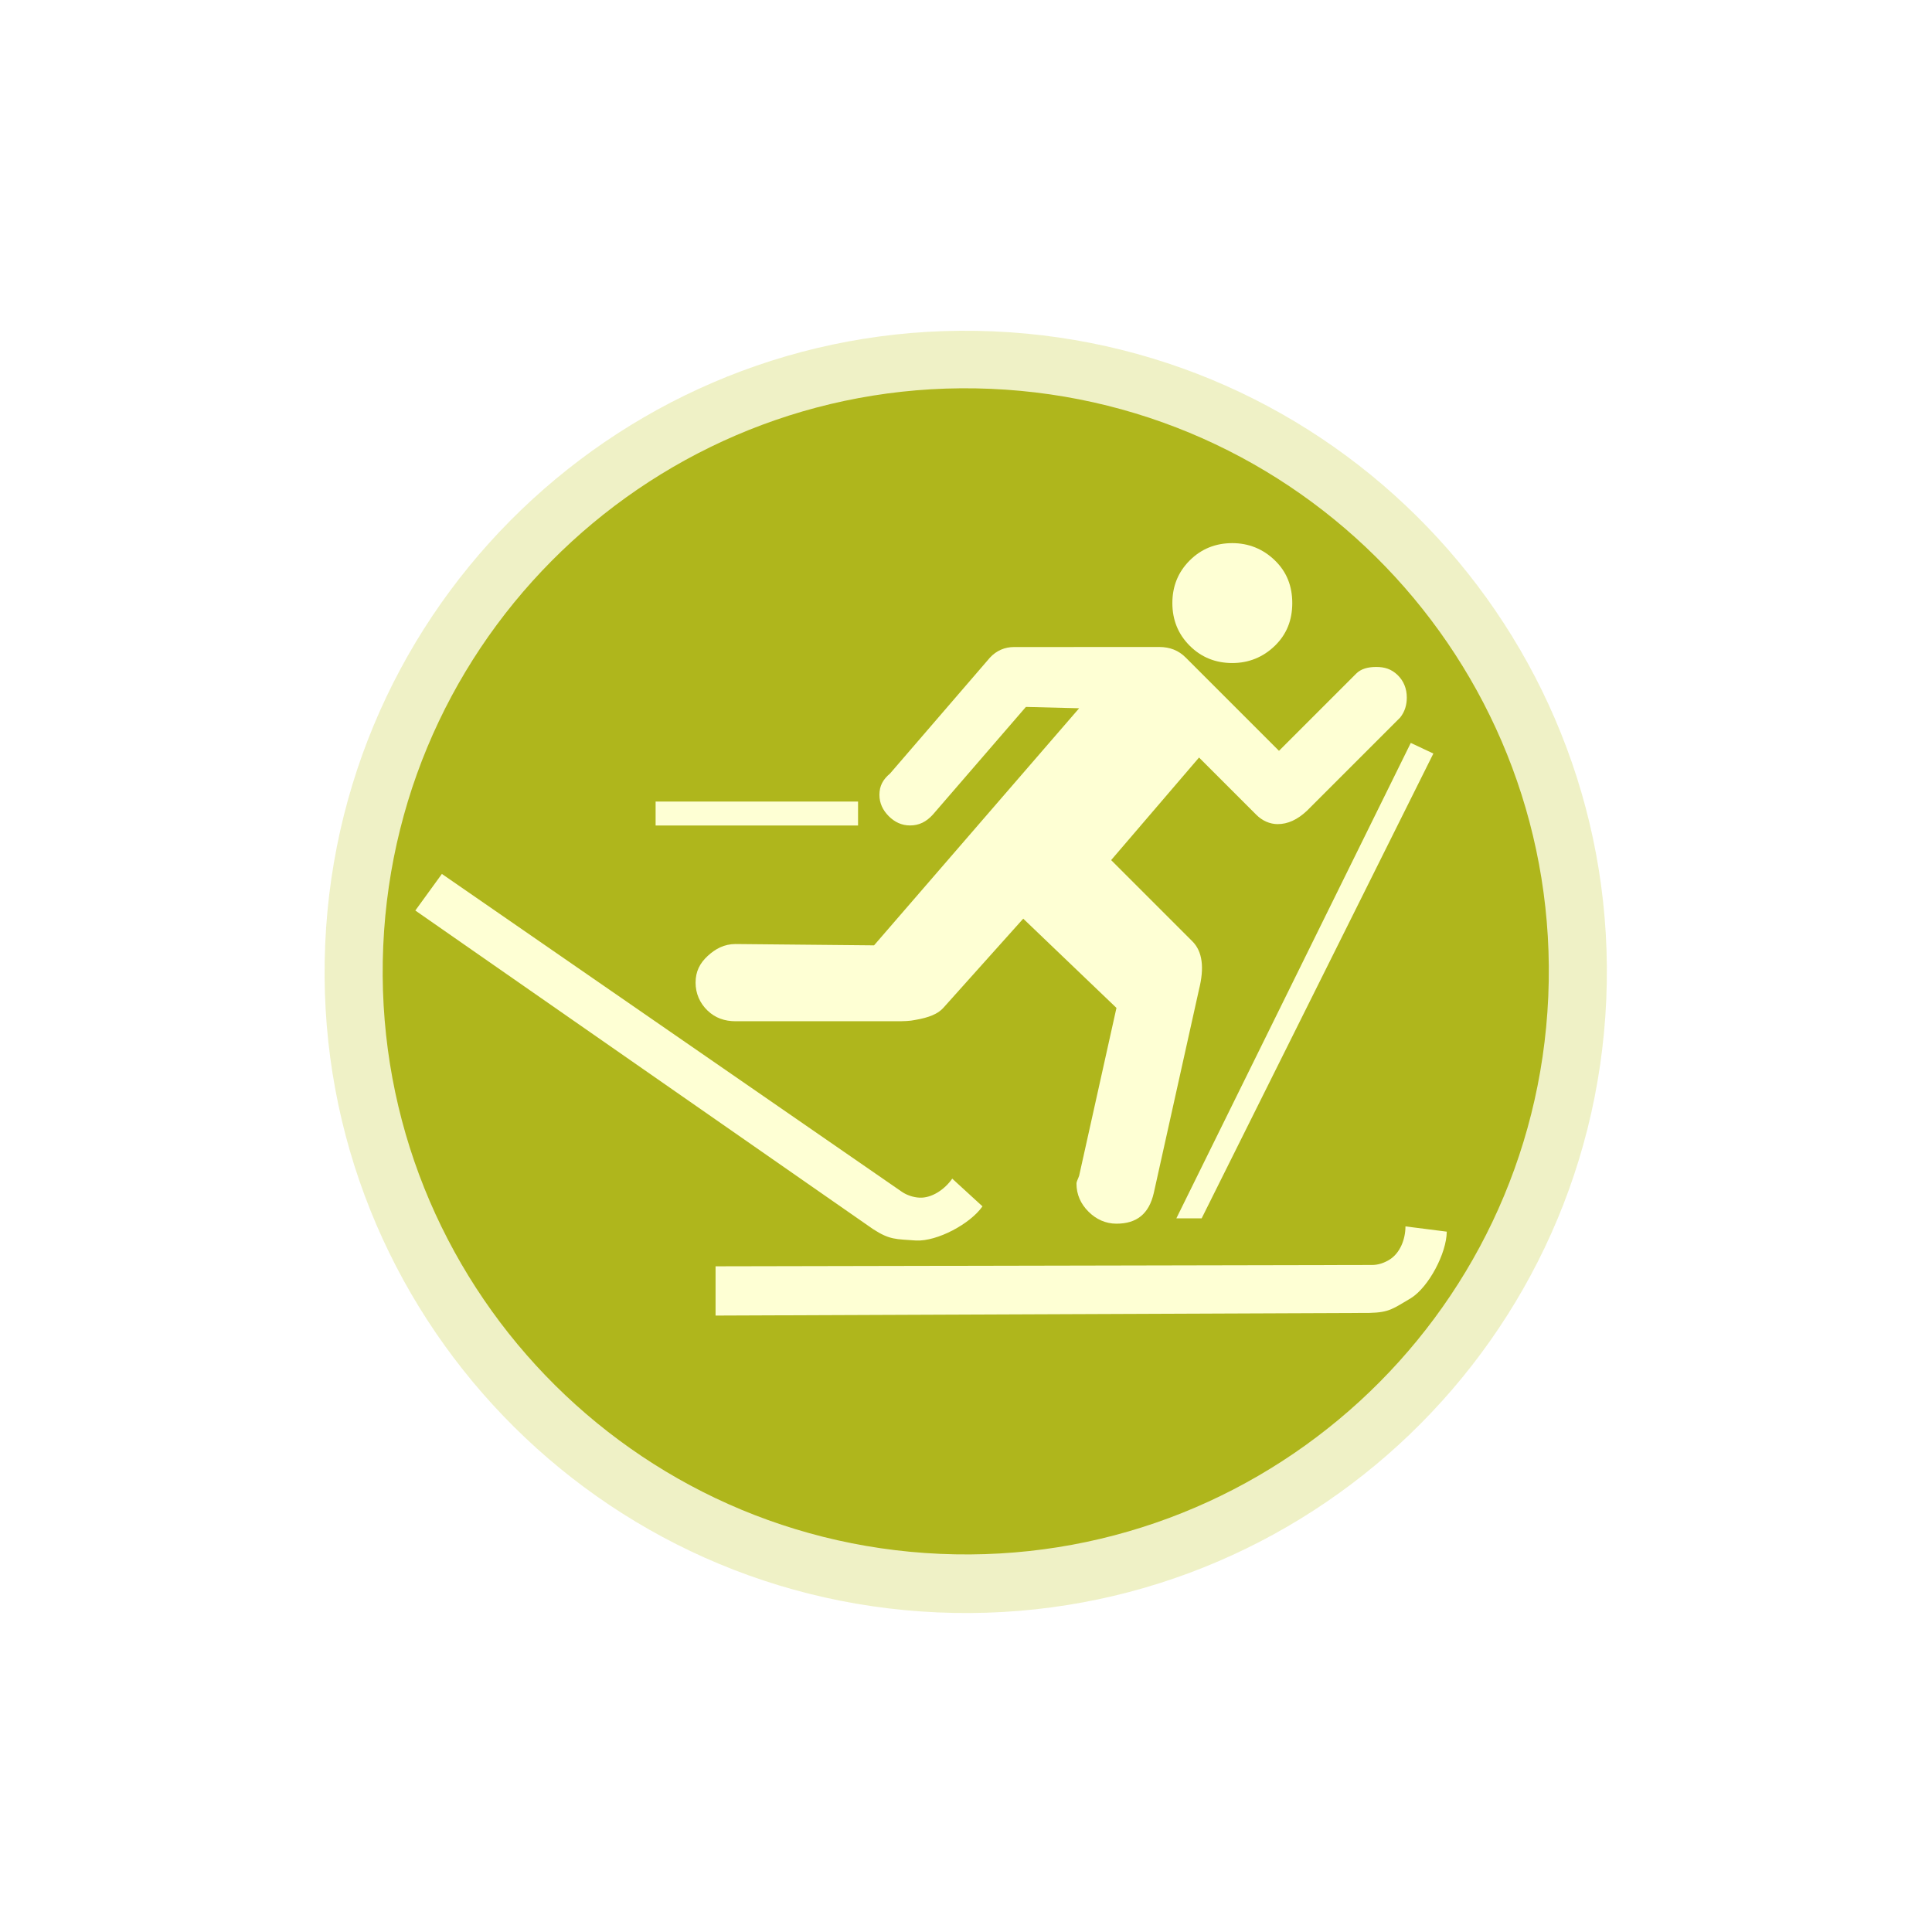
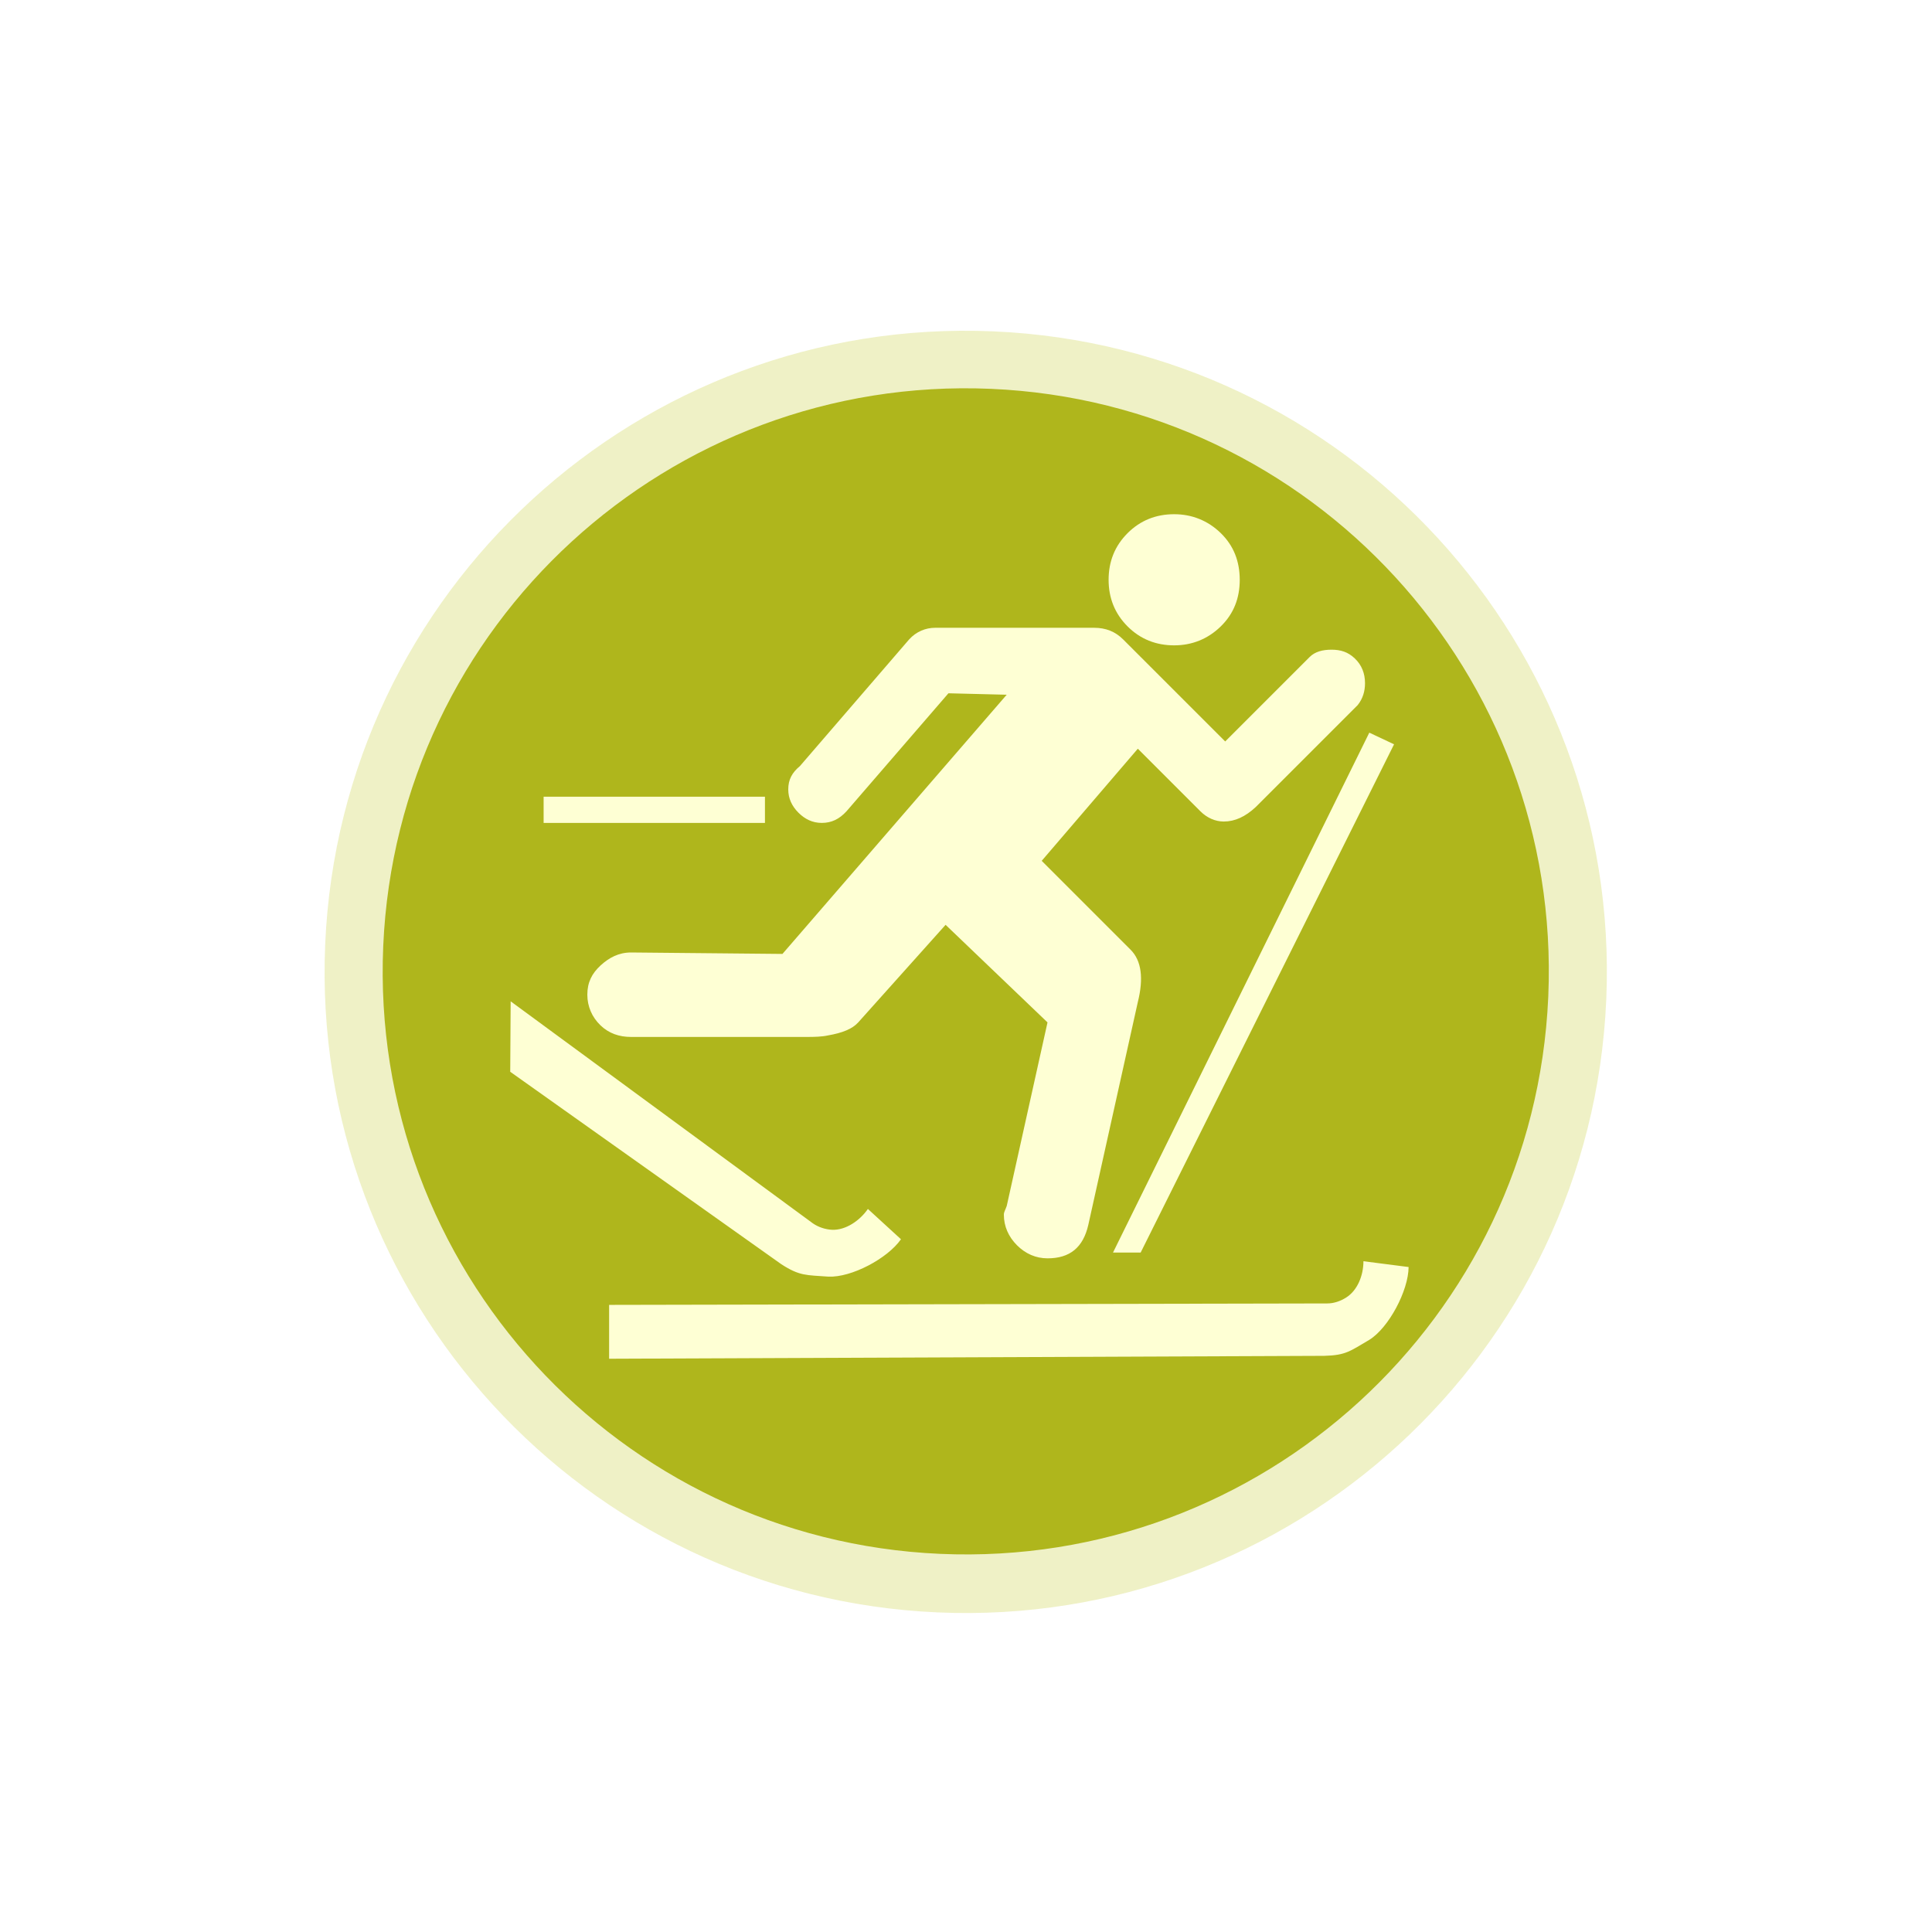
<svg xmlns="http://www.w3.org/2000/svg" width="32" height="32" id="svg2" version="1.1">
  <defs id="defs13">
    </defs>
  <path style="color:#000000;fill:#d7dc73;fill-opacity:0.408;fill-rule:nonzero;stroke:#e1e1e1;stroke-width:0;stroke-linecap:butt;stroke-linejoin:miter;stroke-miterlimit:4;stroke-opacity:1;stroke-dasharray:none;stroke-dashoffset:0;marker:none;visibility:visible;display:inline;overflow:visible;enable-background:accumulate" id="path3772-5" d="m 15.461,7.242 a 11.241,11.241 0 1 1 0.001,-0.023" transform="matrix(0.9446835,0,0,0.9446835,11.99843,9.728331)" />
  <path style="color:#000000;fill:#afb61c;fill-opacity:1;fill-rule:nonzero;stroke:#e1e1e1;stroke-width:0;stroke-linecap:butt;stroke-linejoin:miter;stroke-miterlimit:4;stroke-opacity:1;stroke-dasharray:none;stroke-dashoffset:0;marker:none;visibility:visible;display:inline;overflow:visible;enable-background:accumulate" id="path3772" d="m 15.461,7.242 a 11.241,11.241 0 1 1 0.001,-0.023" transform="matrix(0.8591234,0,0,0.8591234,12.36085,10.29636)" />
-   <path style="font-size:40px;font-style:normal;font-variant:normal;font-weight:normal;font-stretch:normal;text-align:start;line-height:125%;writing-mode:lr-tb;text-anchor:start;fill:#feffd4;fill-opacity:1;stroke:none;font-family:NPSPICT3;-inkscape-font-specification:NPSPICT3;color:#000000;fill-rule:nonzero;marker:none;visibility:visible;display:inline;overflow:visible;enable-background:accumulate" d="m 20.411,8.996 c -0.276,9.7e-6 -0.513,0.094 -0.706,0.287 -0.193,0.193 -0.287,0.429 -0.287,0.706 -9e-6,0.276 0.094,0.513 0.287,0.706 0.193,0.193 0.43,0.287 0.706,0.287 0.267,9e-6 0.508,-0.094 0.706,-0.287 0.198,-0.193 0.287,-0.43 0.287,-0.706 C 21.404,9.712 21.315,9.475 21.117,9.283 20.919,9.09 20.678,8.996 20.411,8.996 z m -3.618,1.721 c -0.148,10e-6 -0.289,0.058 -0.397,0.176 l -1.654,1.919 c -0.118,0.099 -0.176,0.205 -0.176,0.353 -5e-6,0.138 0.056,0.254 0.154,0.353 0.099,0.099 0.215,0.154 0.353,0.154 0.148,5e-6 0.266,-0.058 0.375,-0.176 l 1.544,-1.787 0.882,0.022 -3.397,3.927 -2.294,-0.022 c -0.188,4e-6 -0.335,0.08 -0.463,0.199 -0.128,0.119 -0.199,0.254 -0.199,0.441 -2e-6,0.178 0.07,0.34 0.199,0.463 0.128,0.123 0.285,0.176 0.463,0.176 l 2.669,0 c 0.109,3e-6 0.22,-0.002 0.309,-0.022 0.227,-0.039 0.374,-0.1 0.463,-0.199 l 1.324,-1.478 1.544,1.478 -0.618,2.78 c -0.02,0.059 -0.044,0.093 -0.044,0.132 -9e-6,0.178 0.07,0.335 0.199,0.463 0.128,0.128 0.285,0.199 0.463,0.199 0.336,0 0.538,-0.162 0.618,-0.507 l 0.75,-3.375 c 0.089,-0.356 0.058,-0.626 -0.11,-0.794 l -1.346,-1.346 1.456,-1.699 0.949,0.949 c 0.099,0.099 0.225,0.154 0.353,0.154 0.168,6e-6 0.327,-0.073 0.485,-0.221 l 1.544,-1.544 c 0.079,-0.099 0.11,-0.212 0.11,-0.331 -1.4e-5,-0.148 -0.051,-0.276 -0.154,-0.375 -0.104,-0.099 -0.215,-0.132 -0.353,-0.132 -0.138,1.2e-5 -0.252,0.031 -0.331,0.11 l -1.279,1.279 -1.544,-1.544 c -0.118,-0.119 -0.263,-0.176 -0.441,-0.176 z m 6.574,1.588 -3.883,7.875 0.419,0 3.838,-7.699 z m -12.508,0.971 0,0.397 3.353,0 0,-0.397 z m -3.54,1.199 -0.44,0.606 7.58,5.276 c 0.28,0.182 0.379,0.165 0.715,0.19 0.349,0.016 0.895,-0.274 1.099,-0.566 l -0.501,-0.459 c -0.123,0.177 -0.337,0.325 -0.543,0.315 -0.098,-0.005 -0.206,-0.039 -0.291,-0.097 z m 15.96,5.838 c -7.76e-4,0.215 -0.09,0.443 -0.265,0.551 -0.084,0.052 -0.184,0.088 -0.287,0.088 l -10.875,0.022 0,0.816 10.831,-0.044 c 0.334,-0.008 0.393,-0.073 0.684,-0.243 0.297,-0.184 0.593,-0.746 0.596,-1.103 z" id="flowRoot3192" />
+   <path style="font-size:40px;font-style:normal;font-variant:normal;font-weight:normal;font-stretch:normal;text-align:start;line-height:125%;writing-mode:lr-tb;text-anchor:start;color:#000000;fill:#feffd4;fill-opacity:1;fill-rule:nonzero;stroke:none;marker:none;visibility:visible;display:inline;overflow:visible;enable-background:accumulate;font-family:NPSPICT3;-inkscape-font-specification:NPSPICT3;stroke-width:1" d="m 19.448,8.517 c -0.302,1.06e-5 -0.561,0.103 -0.772,0.314 -0.211,0.211 -0.314,0.469 -0.314,0.772 -10e-6,0.302 0.103,0.561 0.314,0.772 0.211,0.211 0.47,0.314 0.772,0.314 0.292,10e-6 0.556,-0.103 0.772,-0.314 0.216,-0.211 0.314,-0.47 0.314,-0.772 C 20.533,9.299 20.436,9.041 20.22,8.83 20.004,8.62 19.739,8.517 19.448,8.517 z m -3.956,1.881 c -0.162,1.1e-5 -0.316,0.063 -0.434,0.193 l -1.809,2.098 c -0.13,0.108 -0.193,0.224 -0.193,0.386 -5e-6,0.151 0.061,0.278 0.169,0.386 0.108,0.108 0.235,0.169 0.386,0.169 0.162,6e-6 0.291,-0.063 0.41,-0.193 l 1.688,-1.954 0.965,0.024 -3.714,4.293 -2.508,-0.024 c -0.205,4e-6 -0.366,0.087 -0.507,0.217 -0.14,0.13 -0.217,0.277 -0.217,0.482 -2.2e-6,0.194 0.077,0.372 0.217,0.507 0.14,0.135 0.312,0.193 0.507,0.193 l 2.918,0 c 0.119,3e-6 0.241,-0.003 0.338,-0.024 0.248,-0.043 0.409,-0.109 0.507,-0.217 l 1.447,-1.616 1.688,1.616 -0.675,3.039 c -0.022,0.065 -0.048,0.102 -0.048,0.145 -1e-5,0.194 0.077,0.366 0.217,0.507 0.14,0.14 0.312,0.217 0.507,0.217 0.367,0 0.589,-0.177 0.675,-0.555 l 0.82,-3.69 c 0.097,-0.389 0.063,-0.685 -0.121,-0.868 l -1.471,-1.471 1.592,-1.857 1.037,1.037 c 0.108,0.108 0.246,0.169 0.386,0.169 0.184,7e-6 0.358,-0.079 0.531,-0.241 l 1.688,-1.688 c 0.086,-0.108 0.121,-0.232 0.121,-0.362 -1.5e-5,-0.162 -0.055,-0.302 -0.169,-0.41 -0.113,-0.108 -0.235,-0.145 -0.386,-0.145 -0.151,1.3e-5 -0.275,0.034 -0.362,0.121 l -1.399,1.399 -1.688,-1.688 C 18.474,10.461 18.316,10.398 18.121,10.398 z m 7.188,1.737 -4.245,8.611 0.458,0 4.197,-8.418 z m -13.676,1.061 0,0.434 3.666,0 0,-0.434 z m -0.546,3.389 -0.007,1.167 4.488,3.186 c 0.306,0.199 0.415,0.18 0.782,0.207 0.381,0.017 0.978,-0.299 1.202,-0.619 l -0.548,-0.502 c -0.134,0.194 -0.369,0.355 -0.594,0.345 -0.107,-0.005 -0.225,-0.042 -0.318,-0.107 z m 14.125,4.305 c -8.49e-4,0.236 -0.098,0.484 -0.289,0.603 -0.091,0.057 -0.201,0.097 -0.314,0.096 l -11.891,0.024 0,0.892 11.843,-0.048 c 0.365,-0.009 0.43,-0.08 0.748,-0.265 0.324,-0.201 0.648,-0.816 0.651,-1.206 z" id="flowRoot3192-5" />
</svg>
